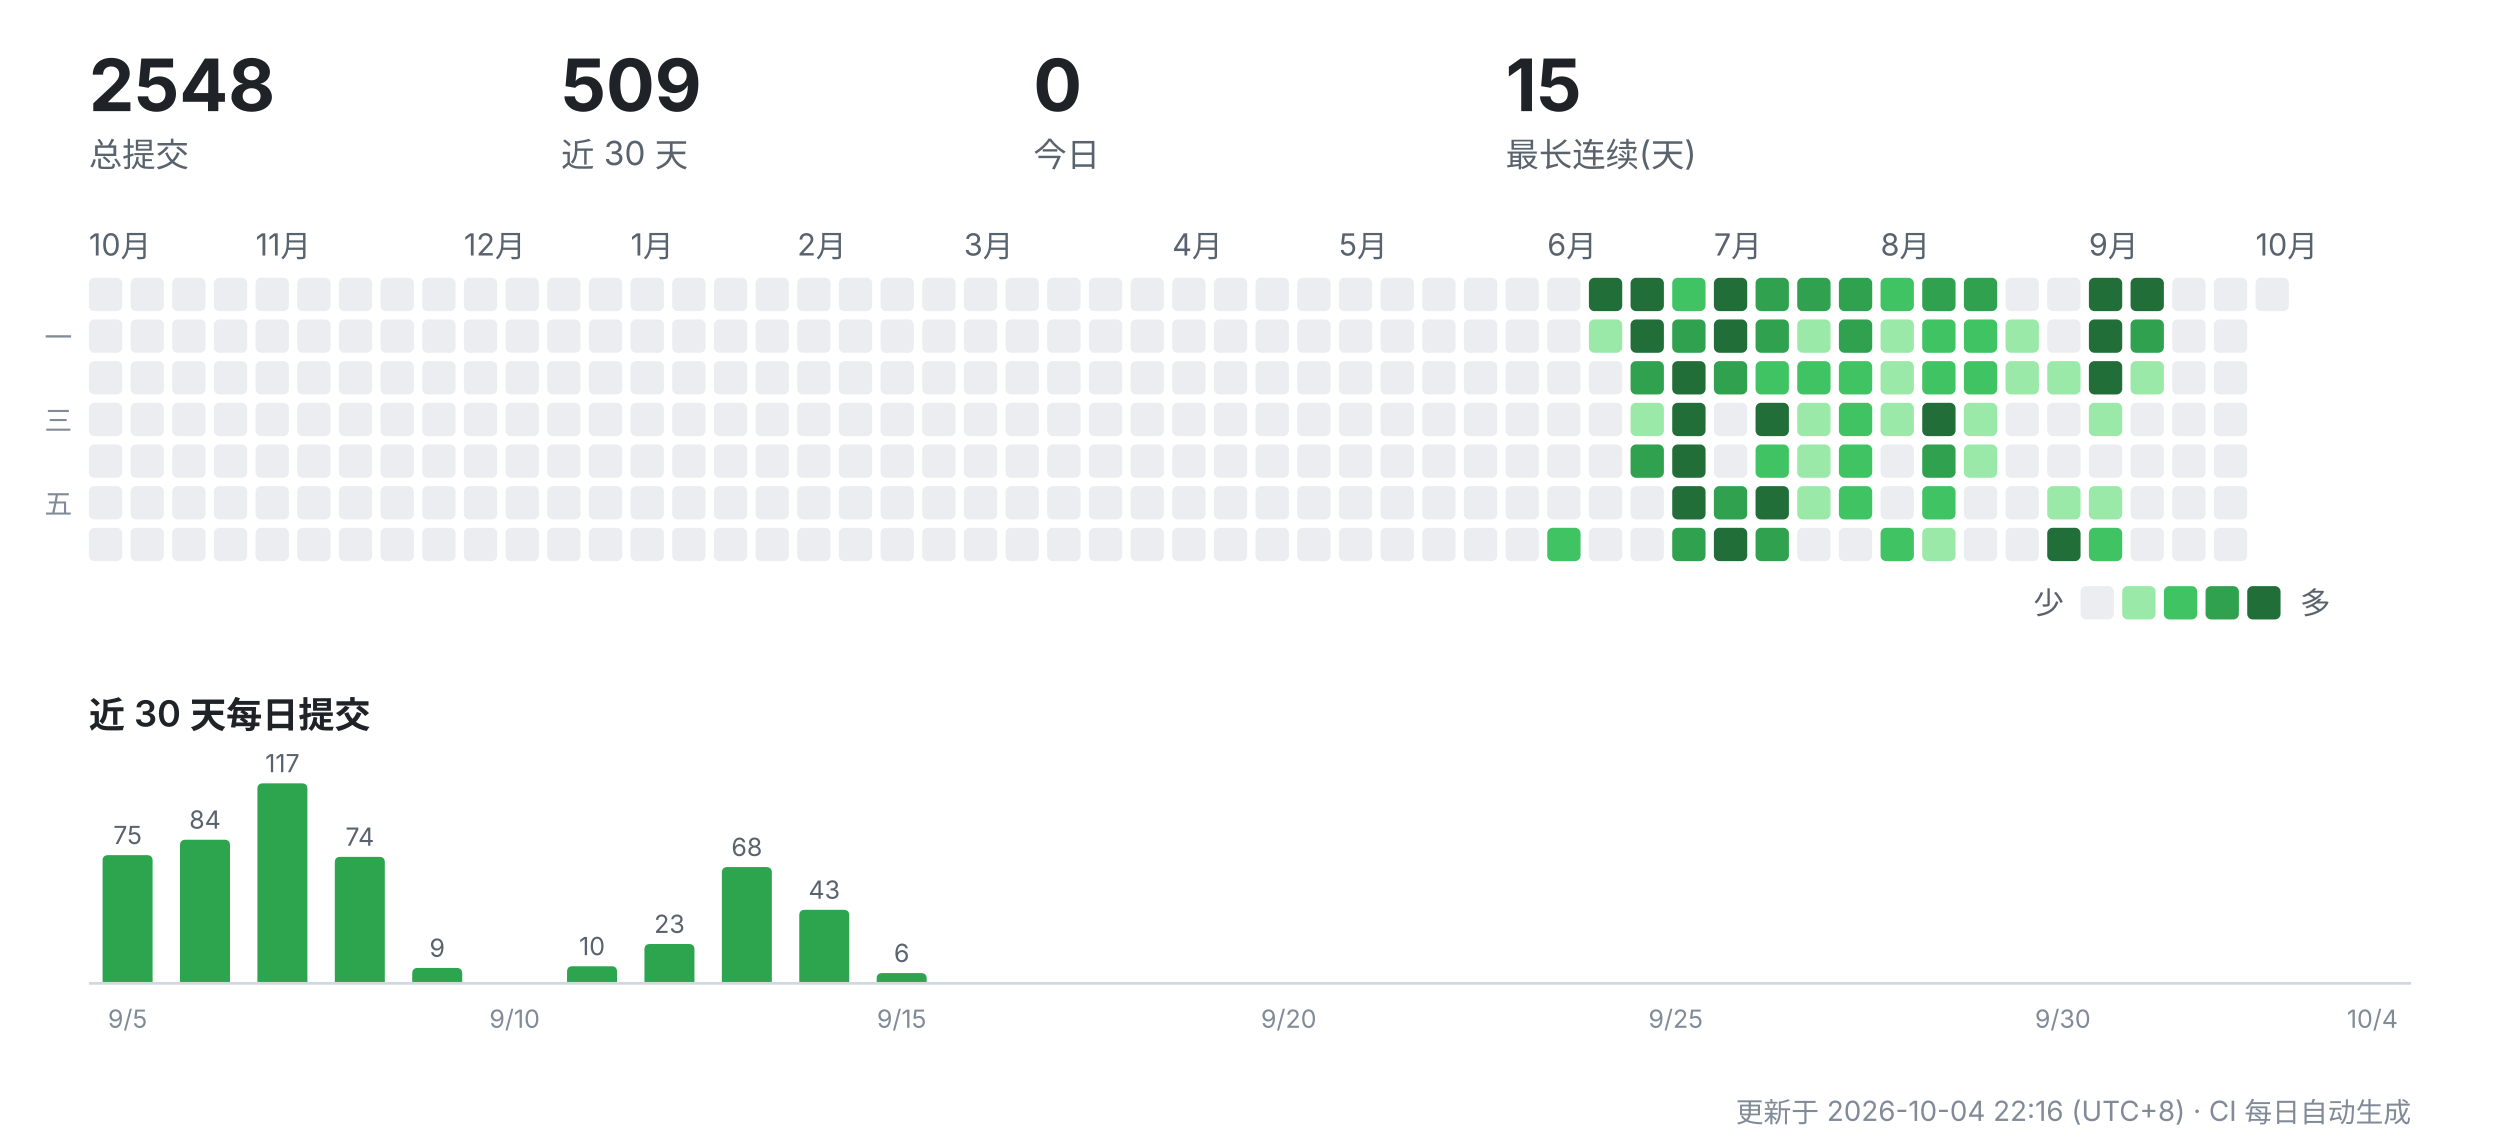
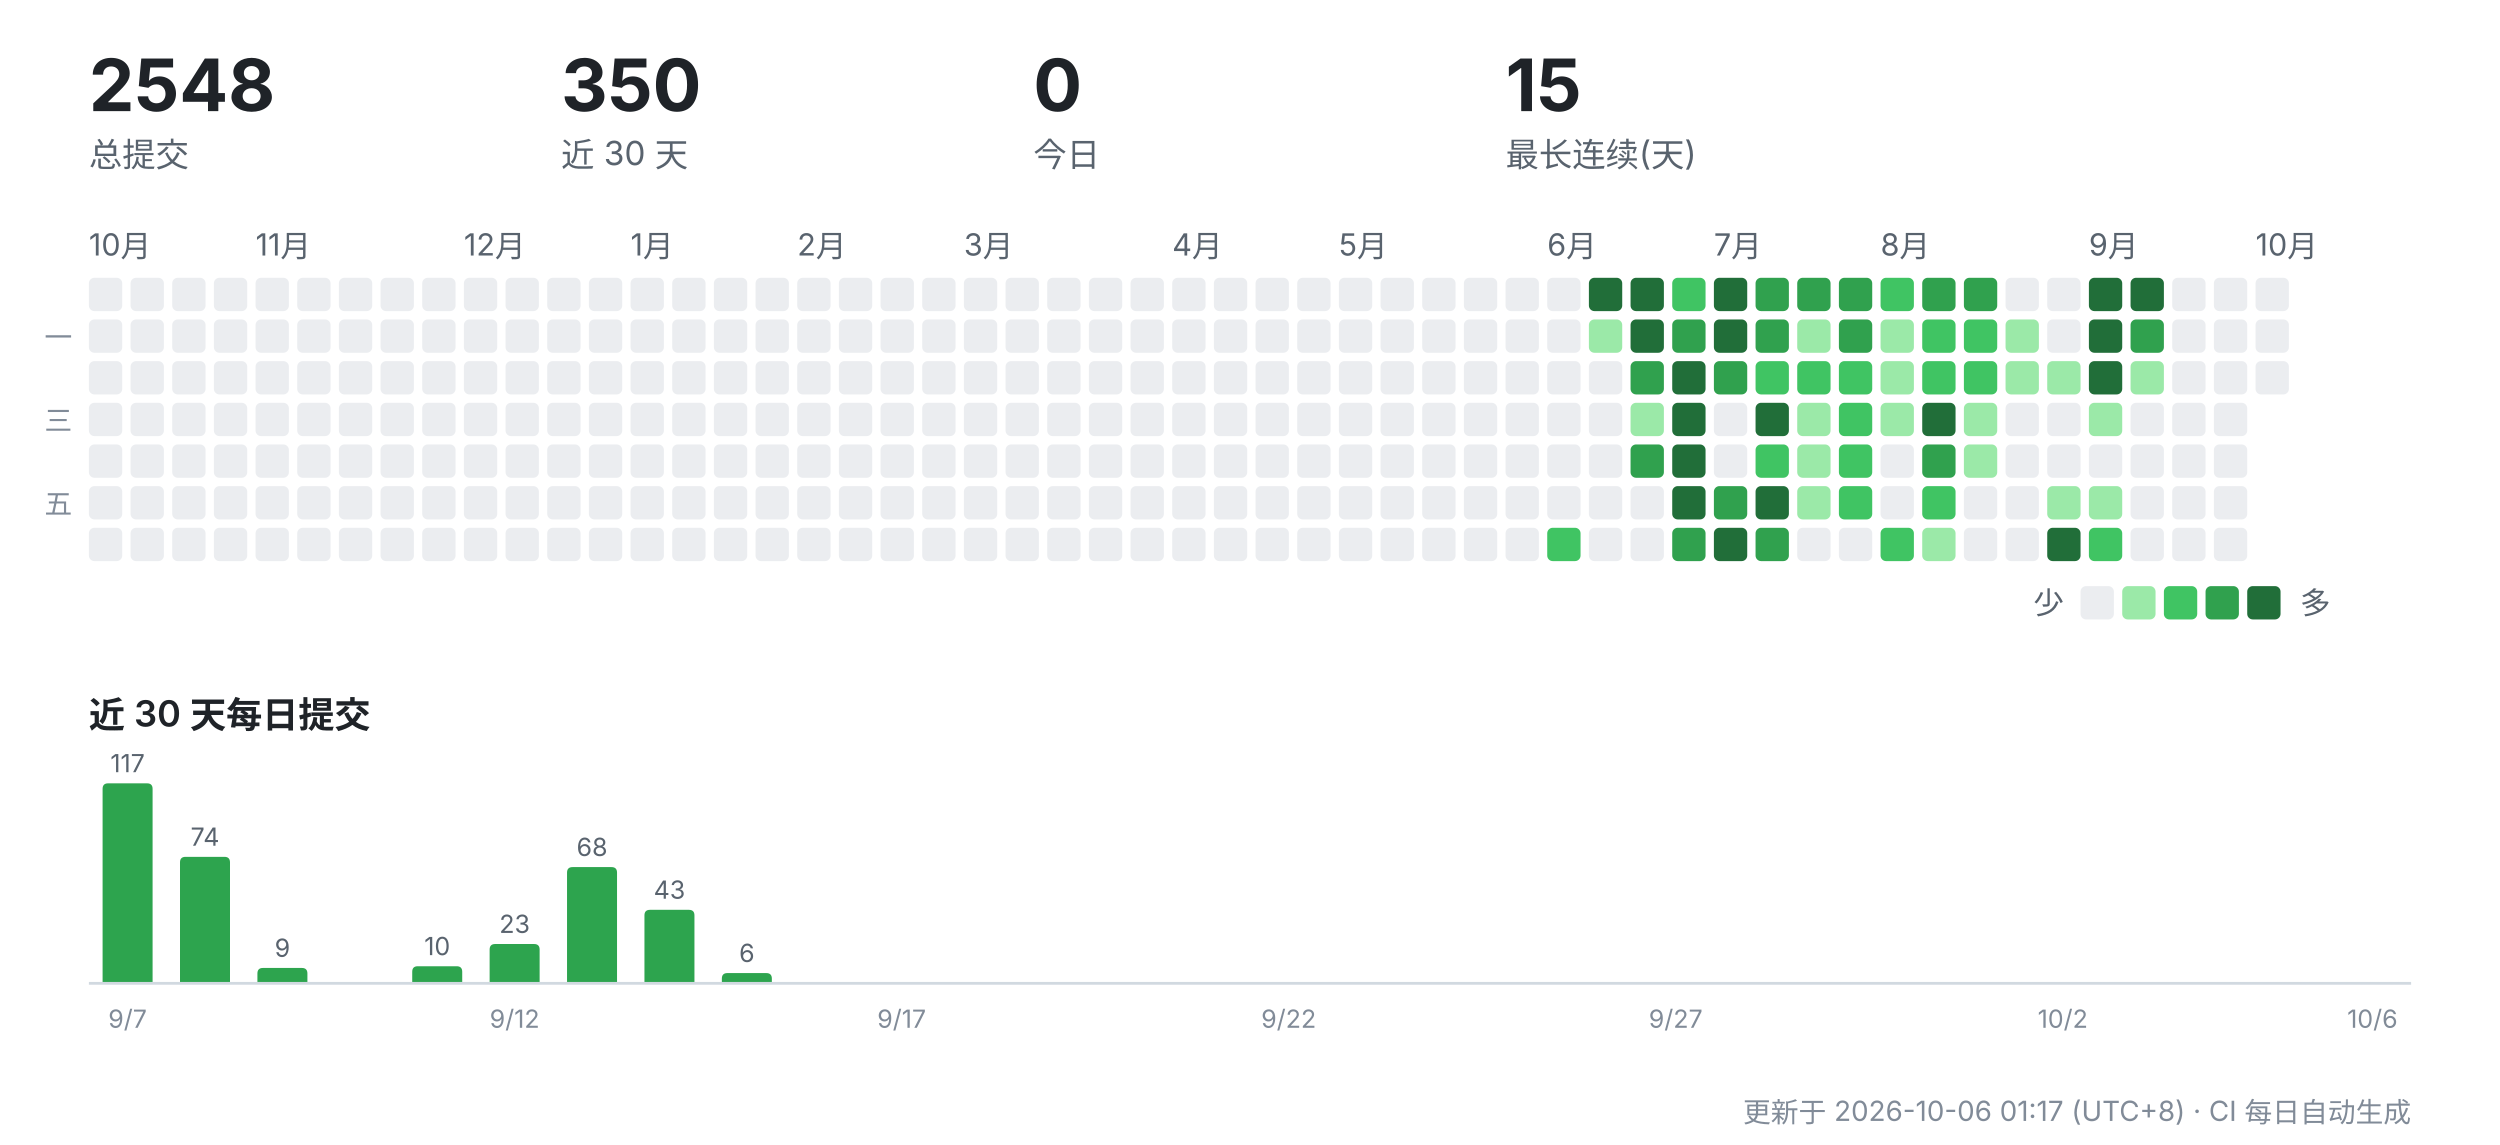
<svg xmlns="http://www.w3.org/2000/svg" width="900" height="412" viewBox="0 0 900 412" role="img" aria-label="CreatorOS 提交活动">
  <g font-family="-apple-system,'Segoe UI','PingFang SC','Hiragino Sans GB','Microsoft YaHei',sans-serif">
    <text x="32" y="40" font-size="26" font-weight="700" fill="#1f2328">2548</text>
    <text x="32" y="60" font-size="12" fill="#59636e">总提交</text>
-     <text x="202" y="40" font-size="26" font-weight="700" fill="#1f2328">509</text>
+     <text x="202" y="40" font-size="26" font-weight="700" fill="#1f2328">350</text>
    <text x="202" y="60" font-size="12" fill="#59636e">近 30 天</text>
    <text x="372" y="40" font-size="26" font-weight="700" fill="#1f2328">0</text>
    <text x="372" y="60" font-size="12" fill="#59636e">今日</text>
    <text x="542" y="40" font-size="26" font-weight="700" fill="#1f2328">15</text>
    <text x="542" y="60" font-size="12" fill="#59636e">最长连续(天)</text>
    <text x="32" y="92" font-size="11" fill="#59636e">10月</text>
    <rect x="32" y="100" width="12" height="12" rx="2" fill="#ebedf0" />
    <rect x="32" y="115" width="12" height="12" rx="2" fill="#ebedf0" />
    <rect x="32" y="130" width="12" height="12" rx="2" fill="#ebedf0" />
    <rect x="32" y="145" width="12" height="12" rx="2" fill="#ebedf0" />
    <rect x="32" y="160" width="12" height="12" rx="2" fill="#ebedf0" />
    <rect x="32" y="175" width="12" height="12" rx="2" fill="#ebedf0" />
    <rect x="32" y="190" width="12" height="12" rx="2" fill="#ebedf0" />
    <rect x="47" y="100" width="12" height="12" rx="2" fill="#ebedf0" />
    <rect x="47" y="115" width="12" height="12" rx="2" fill="#ebedf0" />
    <rect x="47" y="130" width="12" height="12" rx="2" fill="#ebedf0" />
    <rect x="47" y="145" width="12" height="12" rx="2" fill="#ebedf0" />
    <rect x="47" y="160" width="12" height="12" rx="2" fill="#ebedf0" />
    <rect x="47" y="175" width="12" height="12" rx="2" fill="#ebedf0" />
    <rect x="47" y="190" width="12" height="12" rx="2" fill="#ebedf0" />
    <rect x="62" y="100" width="12" height="12" rx="2" fill="#ebedf0" />
    <rect x="62" y="115" width="12" height="12" rx="2" fill="#ebedf0" />
    <rect x="62" y="130" width="12" height="12" rx="2" fill="#ebedf0" />
    <rect x="62" y="145" width="12" height="12" rx="2" fill="#ebedf0" />
    <rect x="62" y="160" width="12" height="12" rx="2" fill="#ebedf0" />
    <rect x="62" y="175" width="12" height="12" rx="2" fill="#ebedf0" />
    <rect x="62" y="190" width="12" height="12" rx="2" fill="#ebedf0" />
    <rect x="77" y="100" width="12" height="12" rx="2" fill="#ebedf0" />
    <rect x="77" y="115" width="12" height="12" rx="2" fill="#ebedf0" />
    <rect x="77" y="130" width="12" height="12" rx="2" fill="#ebedf0" />
    <rect x="77" y="145" width="12" height="12" rx="2" fill="#ebedf0" />
    <rect x="77" y="160" width="12" height="12" rx="2" fill="#ebedf0" />
    <rect x="77" y="175" width="12" height="12" rx="2" fill="#ebedf0" />
    <rect x="77" y="190" width="12" height="12" rx="2" fill="#ebedf0" />
    <text x="92" y="92" font-size="11" fill="#59636e">11月</text>
    <rect x="92" y="100" width="12" height="12" rx="2" fill="#ebedf0" />
    <rect x="92" y="115" width="12" height="12" rx="2" fill="#ebedf0" />
    <rect x="92" y="130" width="12" height="12" rx="2" fill="#ebedf0" />
    <rect x="92" y="145" width="12" height="12" rx="2" fill="#ebedf0" />
    <rect x="92" y="160" width="12" height="12" rx="2" fill="#ebedf0" />
    <rect x="92" y="175" width="12" height="12" rx="2" fill="#ebedf0" />
    <rect x="92" y="190" width="12" height="12" rx="2" fill="#ebedf0" />
    <rect x="107" y="100" width="12" height="12" rx="2" fill="#ebedf0" />
    <rect x="107" y="115" width="12" height="12" rx="2" fill="#ebedf0" />
    <rect x="107" y="130" width="12" height="12" rx="2" fill="#ebedf0" />
    <rect x="107" y="145" width="12" height="12" rx="2" fill="#ebedf0" />
    <rect x="107" y="160" width="12" height="12" rx="2" fill="#ebedf0" />
    <rect x="107" y="175" width="12" height="12" rx="2" fill="#ebedf0" />
    <rect x="107" y="190" width="12" height="12" rx="2" fill="#ebedf0" />
    <rect x="122" y="100" width="12" height="12" rx="2" fill="#ebedf0" />
    <rect x="122" y="115" width="12" height="12" rx="2" fill="#ebedf0" />
    <rect x="122" y="130" width="12" height="12" rx="2" fill="#ebedf0" />
    <rect x="122" y="145" width="12" height="12" rx="2" fill="#ebedf0" />
    <rect x="122" y="160" width="12" height="12" rx="2" fill="#ebedf0" />
    <rect x="122" y="175" width="12" height="12" rx="2" fill="#ebedf0" />
    <rect x="122" y="190" width="12" height="12" rx="2" fill="#ebedf0" />
    <rect x="137" y="100" width="12" height="12" rx="2" fill="#ebedf0" />
    <rect x="137" y="115" width="12" height="12" rx="2" fill="#ebedf0" />
    <rect x="137" y="130" width="12" height="12" rx="2" fill="#ebedf0" />
    <rect x="137" y="145" width="12" height="12" rx="2" fill="#ebedf0" />
    <rect x="137" y="160" width="12" height="12" rx="2" fill="#ebedf0" />
    <rect x="137" y="175" width="12" height="12" rx="2" fill="#ebedf0" />
    <rect x="137" y="190" width="12" height="12" rx="2" fill="#ebedf0" />
    <rect x="152" y="100" width="12" height="12" rx="2" fill="#ebedf0" />
    <rect x="152" y="115" width="12" height="12" rx="2" fill="#ebedf0" />
    <rect x="152" y="130" width="12" height="12" rx="2" fill="#ebedf0" />
    <rect x="152" y="145" width="12" height="12" rx="2" fill="#ebedf0" />
    <rect x="152" y="160" width="12" height="12" rx="2" fill="#ebedf0" />
    <rect x="152" y="175" width="12" height="12" rx="2" fill="#ebedf0" />
    <rect x="152" y="190" width="12" height="12" rx="2" fill="#ebedf0" />
    <text x="167" y="92" font-size="11" fill="#59636e">12月</text>
    <rect x="167" y="100" width="12" height="12" rx="2" fill="#ebedf0" />
    <rect x="167" y="115" width="12" height="12" rx="2" fill="#ebedf0" />
    <rect x="167" y="130" width="12" height="12" rx="2" fill="#ebedf0" />
    <rect x="167" y="145" width="12" height="12" rx="2" fill="#ebedf0" />
    <rect x="167" y="160" width="12" height="12" rx="2" fill="#ebedf0" />
    <rect x="167" y="175" width="12" height="12" rx="2" fill="#ebedf0" />
    <rect x="167" y="190" width="12" height="12" rx="2" fill="#ebedf0" />
    <rect x="182" y="100" width="12" height="12" rx="2" fill="#ebedf0" />
    <rect x="182" y="115" width="12" height="12" rx="2" fill="#ebedf0" />
    <rect x="182" y="130" width="12" height="12" rx="2" fill="#ebedf0" />
    <rect x="182" y="145" width="12" height="12" rx="2" fill="#ebedf0" />
    <rect x="182" y="160" width="12" height="12" rx="2" fill="#ebedf0" />
    <rect x="182" y="175" width="12" height="12" rx="2" fill="#ebedf0" />
    <rect x="182" y="190" width="12" height="12" rx="2" fill="#ebedf0" />
    <rect x="197" y="100" width="12" height="12" rx="2" fill="#ebedf0" />
    <rect x="197" y="115" width="12" height="12" rx="2" fill="#ebedf0" />
    <rect x="197" y="130" width="12" height="12" rx="2" fill="#ebedf0" />
    <rect x="197" y="145" width="12" height="12" rx="2" fill="#ebedf0" />
    <rect x="197" y="160" width="12" height="12" rx="2" fill="#ebedf0" />
    <rect x="197" y="175" width="12" height="12" rx="2" fill="#ebedf0" />
    <rect x="197" y="190" width="12" height="12" rx="2" fill="#ebedf0" />
    <rect x="212" y="100" width="12" height="12" rx="2" fill="#ebedf0" />
    <rect x="212" y="115" width="12" height="12" rx="2" fill="#ebedf0" />
    <rect x="212" y="130" width="12" height="12" rx="2" fill="#ebedf0" />
    <rect x="212" y="145" width="12" height="12" rx="2" fill="#ebedf0" />
    <rect x="212" y="160" width="12" height="12" rx="2" fill="#ebedf0" />
    <rect x="212" y="175" width="12" height="12" rx="2" fill="#ebedf0" />
    <rect x="212" y="190" width="12" height="12" rx="2" fill="#ebedf0" />
    <text x="227" y="92" font-size="11" fill="#59636e">1月</text>
    <rect x="227" y="100" width="12" height="12" rx="2" fill="#ebedf0" />
    <rect x="227" y="115" width="12" height="12" rx="2" fill="#ebedf0" />
    <rect x="227" y="130" width="12" height="12" rx="2" fill="#ebedf0" />
    <rect x="227" y="145" width="12" height="12" rx="2" fill="#ebedf0" />
    <rect x="227" y="160" width="12" height="12" rx="2" fill="#ebedf0" />
    <rect x="227" y="175" width="12" height="12" rx="2" fill="#ebedf0" />
    <rect x="227" y="190" width="12" height="12" rx="2" fill="#ebedf0" />
    <rect x="242" y="100" width="12" height="12" rx="2" fill="#ebedf0" />
    <rect x="242" y="115" width="12" height="12" rx="2" fill="#ebedf0" />
    <rect x="242" y="130" width="12" height="12" rx="2" fill="#ebedf0" />
    <rect x="242" y="145" width="12" height="12" rx="2" fill="#ebedf0" />
    <rect x="242" y="160" width="12" height="12" rx="2" fill="#ebedf0" />
    <rect x="242" y="175" width="12" height="12" rx="2" fill="#ebedf0" />
    <rect x="242" y="190" width="12" height="12" rx="2" fill="#ebedf0" />
    <rect x="257" y="100" width="12" height="12" rx="2" fill="#ebedf0" />
    <rect x="257" y="115" width="12" height="12" rx="2" fill="#ebedf0" />
    <rect x="257" y="130" width="12" height="12" rx="2" fill="#ebedf0" />
    <rect x="257" y="145" width="12" height="12" rx="2" fill="#ebedf0" />
    <rect x="257" y="160" width="12" height="12" rx="2" fill="#ebedf0" />
    <rect x="257" y="175" width="12" height="12" rx="2" fill="#ebedf0" />
    <rect x="257" y="190" width="12" height="12" rx="2" fill="#ebedf0" />
    <rect x="272" y="100" width="12" height="12" rx="2" fill="#ebedf0" />
    <rect x="272" y="115" width="12" height="12" rx="2" fill="#ebedf0" />
    <rect x="272" y="130" width="12" height="12" rx="2" fill="#ebedf0" />
    <rect x="272" y="145" width="12" height="12" rx="2" fill="#ebedf0" />
    <rect x="272" y="160" width="12" height="12" rx="2" fill="#ebedf0" />
    <rect x="272" y="175" width="12" height="12" rx="2" fill="#ebedf0" />
    <rect x="272" y="190" width="12" height="12" rx="2" fill="#ebedf0" />
    <text x="287" y="92" font-size="11" fill="#59636e">2月</text>
    <rect x="287" y="100" width="12" height="12" rx="2" fill="#ebedf0" />
    <rect x="287" y="115" width="12" height="12" rx="2" fill="#ebedf0" />
    <rect x="287" y="130" width="12" height="12" rx="2" fill="#ebedf0" />
    <rect x="287" y="145" width="12" height="12" rx="2" fill="#ebedf0" />
    <rect x="287" y="160" width="12" height="12" rx="2" fill="#ebedf0" />
    <rect x="287" y="175" width="12" height="12" rx="2" fill="#ebedf0" />
    <rect x="287" y="190" width="12" height="12" rx="2" fill="#ebedf0" />
    <rect x="302" y="100" width="12" height="12" rx="2" fill="#ebedf0" />
    <rect x="302" y="115" width="12" height="12" rx="2" fill="#ebedf0" />
    <rect x="302" y="130" width="12" height="12" rx="2" fill="#ebedf0" />
    <rect x="302" y="145" width="12" height="12" rx="2" fill="#ebedf0" />
    <rect x="302" y="160" width="12" height="12" rx="2" fill="#ebedf0" />
    <rect x="302" y="175" width="12" height="12" rx="2" fill="#ebedf0" />
    <rect x="302" y="190" width="12" height="12" rx="2" fill="#ebedf0" />
    <rect x="317" y="100" width="12" height="12" rx="2" fill="#ebedf0" />
    <rect x="317" y="115" width="12" height="12" rx="2" fill="#ebedf0" />
    <rect x="317" y="130" width="12" height="12" rx="2" fill="#ebedf0" />
    <rect x="317" y="145" width="12" height="12" rx="2" fill="#ebedf0" />
    <rect x="317" y="160" width="12" height="12" rx="2" fill="#ebedf0" />
    <rect x="317" y="175" width="12" height="12" rx="2" fill="#ebedf0" />
    <rect x="317" y="190" width="12" height="12" rx="2" fill="#ebedf0" />
    <rect x="332" y="100" width="12" height="12" rx="2" fill="#ebedf0" />
    <rect x="332" y="115" width="12" height="12" rx="2" fill="#ebedf0" />
    <rect x="332" y="130" width="12" height="12" rx="2" fill="#ebedf0" />
    <rect x="332" y="145" width="12" height="12" rx="2" fill="#ebedf0" />
    <rect x="332" y="160" width="12" height="12" rx="2" fill="#ebedf0" />
    <rect x="332" y="175" width="12" height="12" rx="2" fill="#ebedf0" />
    <rect x="332" y="190" width="12" height="12" rx="2" fill="#ebedf0" />
    <text x="347" y="92" font-size="11" fill="#59636e">3月</text>
    <rect x="347" y="100" width="12" height="12" rx="2" fill="#ebedf0" />
    <rect x="347" y="115" width="12" height="12" rx="2" fill="#ebedf0" />
    <rect x="347" y="130" width="12" height="12" rx="2" fill="#ebedf0" />
    <rect x="347" y="145" width="12" height="12" rx="2" fill="#ebedf0" />
    <rect x="347" y="160" width="12" height="12" rx="2" fill="#ebedf0" />
    <rect x="347" y="175" width="12" height="12" rx="2" fill="#ebedf0" />
    <rect x="347" y="190" width="12" height="12" rx="2" fill="#ebedf0" />
    <rect x="362" y="100" width="12" height="12" rx="2" fill="#ebedf0" />
    <rect x="362" y="115" width="12" height="12" rx="2" fill="#ebedf0" />
    <rect x="362" y="130" width="12" height="12" rx="2" fill="#ebedf0" />
    <rect x="362" y="145" width="12" height="12" rx="2" fill="#ebedf0" />
    <rect x="362" y="160" width="12" height="12" rx="2" fill="#ebedf0" />
    <rect x="362" y="175" width="12" height="12" rx="2" fill="#ebedf0" />
    <rect x="362" y="190" width="12" height="12" rx="2" fill="#ebedf0" />
    <rect x="377" y="100" width="12" height="12" rx="2" fill="#ebedf0" />
    <rect x="377" y="115" width="12" height="12" rx="2" fill="#ebedf0" />
    <rect x="377" y="130" width="12" height="12" rx="2" fill="#ebedf0" />
    <rect x="377" y="145" width="12" height="12" rx="2" fill="#ebedf0" />
    <rect x="377" y="160" width="12" height="12" rx="2" fill="#ebedf0" />
    <rect x="377" y="175" width="12" height="12" rx="2" fill="#ebedf0" />
    <rect x="377" y="190" width="12" height="12" rx="2" fill="#ebedf0" />
    <rect x="392" y="100" width="12" height="12" rx="2" fill="#ebedf0" />
    <rect x="392" y="115" width="12" height="12" rx="2" fill="#ebedf0" />
    <rect x="392" y="130" width="12" height="12" rx="2" fill="#ebedf0" />
    <rect x="392" y="145" width="12" height="12" rx="2" fill="#ebedf0" />
    <rect x="392" y="160" width="12" height="12" rx="2" fill="#ebedf0" />
    <rect x="392" y="175" width="12" height="12" rx="2" fill="#ebedf0" />
    <rect x="392" y="190" width="12" height="12" rx="2" fill="#ebedf0" />
    <rect x="407" y="100" width="12" height="12" rx="2" fill="#ebedf0" />
    <rect x="407" y="115" width="12" height="12" rx="2" fill="#ebedf0" />
    <rect x="407" y="130" width="12" height="12" rx="2" fill="#ebedf0" />
    <rect x="407" y="145" width="12" height="12" rx="2" fill="#ebedf0" />
    <rect x="407" y="160" width="12" height="12" rx="2" fill="#ebedf0" />
    <rect x="407" y="175" width="12" height="12" rx="2" fill="#ebedf0" />
    <rect x="407" y="190" width="12" height="12" rx="2" fill="#ebedf0" />
    <text x="422" y="92" font-size="11" fill="#59636e">4月</text>
    <rect x="422" y="100" width="12" height="12" rx="2" fill="#ebedf0" />
    <rect x="422" y="115" width="12" height="12" rx="2" fill="#ebedf0" />
    <rect x="422" y="130" width="12" height="12" rx="2" fill="#ebedf0" />
    <rect x="422" y="145" width="12" height="12" rx="2" fill="#ebedf0" />
    <rect x="422" y="160" width="12" height="12" rx="2" fill="#ebedf0" />
    <rect x="422" y="175" width="12" height="12" rx="2" fill="#ebedf0" />
    <rect x="422" y="190" width="12" height="12" rx="2" fill="#ebedf0" />
    <rect x="437" y="100" width="12" height="12" rx="2" fill="#ebedf0" />
    <rect x="437" y="115" width="12" height="12" rx="2" fill="#ebedf0" />
    <rect x="437" y="130" width="12" height="12" rx="2" fill="#ebedf0" />
    <rect x="437" y="145" width="12" height="12" rx="2" fill="#ebedf0" />
    <rect x="437" y="160" width="12" height="12" rx="2" fill="#ebedf0" />
    <rect x="437" y="175" width="12" height="12" rx="2" fill="#ebedf0" />
    <rect x="437" y="190" width="12" height="12" rx="2" fill="#ebedf0" />
    <rect x="452" y="100" width="12" height="12" rx="2" fill="#ebedf0" />
    <rect x="452" y="115" width="12" height="12" rx="2" fill="#ebedf0" />
    <rect x="452" y="130" width="12" height="12" rx="2" fill="#ebedf0" />
    <rect x="452" y="145" width="12" height="12" rx="2" fill="#ebedf0" />
    <rect x="452" y="160" width="12" height="12" rx="2" fill="#ebedf0" />
    <rect x="452" y="175" width="12" height="12" rx="2" fill="#ebedf0" />
    <rect x="452" y="190" width="12" height="12" rx="2" fill="#ebedf0" />
    <rect x="467" y="100" width="12" height="12" rx="2" fill="#ebedf0" />
    <rect x="467" y="115" width="12" height="12" rx="2" fill="#ebedf0" />
    <rect x="467" y="130" width="12" height="12" rx="2" fill="#ebedf0" />
    <rect x="467" y="145" width="12" height="12" rx="2" fill="#ebedf0" />
    <rect x="467" y="160" width="12" height="12" rx="2" fill="#ebedf0" />
    <rect x="467" y="175" width="12" height="12" rx="2" fill="#ebedf0" />
    <rect x="467" y="190" width="12" height="12" rx="2" fill="#ebedf0" />
    <text x="482" y="92" font-size="11" fill="#59636e">5月</text>
    <rect x="482" y="100" width="12" height="12" rx="2" fill="#ebedf0" />
    <rect x="482" y="115" width="12" height="12" rx="2" fill="#ebedf0" />
    <rect x="482" y="130" width="12" height="12" rx="2" fill="#ebedf0" />
    <rect x="482" y="145" width="12" height="12" rx="2" fill="#ebedf0" />
    <rect x="482" y="160" width="12" height="12" rx="2" fill="#ebedf0" />
    <rect x="482" y="175" width="12" height="12" rx="2" fill="#ebedf0" />
    <rect x="482" y="190" width="12" height="12" rx="2" fill="#ebedf0" />
    <rect x="497" y="100" width="12" height="12" rx="2" fill="#ebedf0" />
    <rect x="497" y="115" width="12" height="12" rx="2" fill="#ebedf0" />
    <rect x="497" y="130" width="12" height="12" rx="2" fill="#ebedf0" />
    <rect x="497" y="145" width="12" height="12" rx="2" fill="#ebedf0" />
    <rect x="497" y="160" width="12" height="12" rx="2" fill="#ebedf0" />
    <rect x="497" y="175" width="12" height="12" rx="2" fill="#ebedf0" />
    <rect x="497" y="190" width="12" height="12" rx="2" fill="#ebedf0" />
    <rect x="512" y="100" width="12" height="12" rx="2" fill="#ebedf0" />
    <rect x="512" y="115" width="12" height="12" rx="2" fill="#ebedf0" />
    <rect x="512" y="130" width="12" height="12" rx="2" fill="#ebedf0" />
    <rect x="512" y="145" width="12" height="12" rx="2" fill="#ebedf0" />
    <rect x="512" y="160" width="12" height="12" rx="2" fill="#ebedf0" />
    <rect x="512" y="175" width="12" height="12" rx="2" fill="#ebedf0" />
    <rect x="512" y="190" width="12" height="12" rx="2" fill="#ebedf0" />
    <rect x="527" y="100" width="12" height="12" rx="2" fill="#ebedf0" />
    <rect x="527" y="115" width="12" height="12" rx="2" fill="#ebedf0" />
    <rect x="527" y="130" width="12" height="12" rx="2" fill="#ebedf0" />
    <rect x="527" y="145" width="12" height="12" rx="2" fill="#ebedf0" />
    <rect x="527" y="160" width="12" height="12" rx="2" fill="#ebedf0" />
    <rect x="527" y="175" width="12" height="12" rx="2" fill="#ebedf0" />
    <rect x="527" y="190" width="12" height="12" rx="2" fill="#ebedf0" />
    <rect x="542" y="100" width="12" height="12" rx="2" fill="#ebedf0" />
    <rect x="542" y="115" width="12" height="12" rx="2" fill="#ebedf0" />
    <rect x="542" y="130" width="12" height="12" rx="2" fill="#ebedf0" />
    <rect x="542" y="145" width="12" height="12" rx="2" fill="#ebedf0" />
    <rect x="542" y="160" width="12" height="12" rx="2" fill="#ebedf0" />
    <rect x="542" y="175" width="12" height="12" rx="2" fill="#ebedf0" />
    <rect x="542" y="190" width="12" height="12" rx="2" fill="#ebedf0" />
    <text x="557" y="92" font-size="11" fill="#59636e">6月</text>
    <rect x="557" y="100" width="12" height="12" rx="2" fill="#ebedf0" />
    <rect x="557" y="115" width="12" height="12" rx="2" fill="#ebedf0" />
    <rect x="557" y="130" width="12" height="12" rx="2" fill="#ebedf0" />
    <rect x="557" y="145" width="12" height="12" rx="2" fill="#ebedf0" />
    <rect x="557" y="160" width="12" height="12" rx="2" fill="#ebedf0" />
    <rect x="557" y="175" width="12" height="12" rx="2" fill="#ebedf0" />
    <rect x="557" y="190" width="12" height="12" rx="2" fill="#40c463" />
    <rect x="572" y="100" width="12" height="12" rx="2" fill="#216e39" />
    <rect x="572" y="115" width="12" height="12" rx="2" fill="#9be9a8" />
    <rect x="572" y="130" width="12" height="12" rx="2" fill="#ebedf0" />
    <rect x="572" y="145" width="12" height="12" rx="2" fill="#ebedf0" />
    <rect x="572" y="160" width="12" height="12" rx="2" fill="#ebedf0" />
    <rect x="572" y="175" width="12" height="12" rx="2" fill="#ebedf0" />
    <rect x="572" y="190" width="12" height="12" rx="2" fill="#ebedf0" />
    <rect x="587" y="100" width="12" height="12" rx="2" fill="#216e39" />
    <rect x="587" y="115" width="12" height="12" rx="2" fill="#216e39" />
    <rect x="587" y="130" width="12" height="12" rx="2" fill="#30a14e" />
    <rect x="587" y="145" width="12" height="12" rx="2" fill="#9be9a8" />
    <rect x="587" y="160" width="12" height="12" rx="2" fill="#30a14e" />
    <rect x="587" y="175" width="12" height="12" rx="2" fill="#ebedf0" />
    <rect x="587" y="190" width="12" height="12" rx="2" fill="#ebedf0" />
    <rect x="602" y="100" width="12" height="12" rx="2" fill="#40c463" />
    <rect x="602" y="115" width="12" height="12" rx="2" fill="#30a14e" />
    <rect x="602" y="130" width="12" height="12" rx="2" fill="#216e39" />
    <rect x="602" y="145" width="12" height="12" rx="2" fill="#216e39" />
    <rect x="602" y="160" width="12" height="12" rx="2" fill="#216e39" />
    <rect x="602" y="175" width="12" height="12" rx="2" fill="#216e39" />
    <rect x="602" y="190" width="12" height="12" rx="2" fill="#30a14e" />
    <text x="617" y="92" font-size="11" fill="#59636e">7月</text>
    <rect x="617" y="100" width="12" height="12" rx="2" fill="#216e39" />
    <rect x="617" y="115" width="12" height="12" rx="2" fill="#216e39" />
    <rect x="617" y="130" width="12" height="12" rx="2" fill="#30a14e" />
    <rect x="617" y="145" width="12" height="12" rx="2" fill="#ebedf0" />
    <rect x="617" y="160" width="12" height="12" rx="2" fill="#ebedf0" />
    <rect x="617" y="175" width="12" height="12" rx="2" fill="#30a14e" />
    <rect x="617" y="190" width="12" height="12" rx="2" fill="#216e39" />
    <rect x="632" y="100" width="12" height="12" rx="2" fill="#30a14e" />
    <rect x="632" y="115" width="12" height="12" rx="2" fill="#30a14e" />
    <rect x="632" y="130" width="12" height="12" rx="2" fill="#40c463" />
    <rect x="632" y="145" width="12" height="12" rx="2" fill="#216e39" />
    <rect x="632" y="160" width="12" height="12" rx="2" fill="#40c463" />
    <rect x="632" y="175" width="12" height="12" rx="2" fill="#216e39" />
    <rect x="632" y="190" width="12" height="12" rx="2" fill="#30a14e" />
    <rect x="647" y="100" width="12" height="12" rx="2" fill="#30a14e" />
    <rect x="647" y="115" width="12" height="12" rx="2" fill="#9be9a8" />
    <rect x="647" y="130" width="12" height="12" rx="2" fill="#40c463" />
    <rect x="647" y="145" width="12" height="12" rx="2" fill="#9be9a8" />
    <rect x="647" y="160" width="12" height="12" rx="2" fill="#9be9a8" />
    <rect x="647" y="175" width="12" height="12" rx="2" fill="#9be9a8" />
    <rect x="647" y="190" width="12" height="12" rx="2" fill="#ebedf0" />
    <rect x="662" y="100" width="12" height="12" rx="2" fill="#30a14e" />
    <rect x="662" y="115" width="12" height="12" rx="2" fill="#30a14e" />
    <rect x="662" y="130" width="12" height="12" rx="2" fill="#40c463" />
    <rect x="662" y="145" width="12" height="12" rx="2" fill="#40c463" />
    <rect x="662" y="160" width="12" height="12" rx="2" fill="#40c463" />
    <rect x="662" y="175" width="12" height="12" rx="2" fill="#40c463" />
    <rect x="662" y="190" width="12" height="12" rx="2" fill="#ebedf0" />
    <text x="677" y="92" font-size="11" fill="#59636e">8月</text>
    <rect x="677" y="100" width="12" height="12" rx="2" fill="#40c463" />
    <rect x="677" y="115" width="12" height="12" rx="2" fill="#9be9a8" />
    <rect x="677" y="130" width="12" height="12" rx="2" fill="#9be9a8" />
    <rect x="677" y="145" width="12" height="12" rx="2" fill="#9be9a8" />
    <rect x="677" y="160" width="12" height="12" rx="2" fill="#ebedf0" />
    <rect x="677" y="175" width="12" height="12" rx="2" fill="#ebedf0" />
    <rect x="677" y="190" width="12" height="12" rx="2" fill="#40c463" />
    <rect x="692" y="100" width="12" height="12" rx="2" fill="#30a14e" />
    <rect x="692" y="115" width="12" height="12" rx="2" fill="#40c463" />
    <rect x="692" y="130" width="12" height="12" rx="2" fill="#40c463" />
    <rect x="692" y="145" width="12" height="12" rx="2" fill="#216e39" />
    <rect x="692" y="160" width="12" height="12" rx="2" fill="#30a14e" />
    <rect x="692" y="175" width="12" height="12" rx="2" fill="#40c463" />
    <rect x="692" y="190" width="12" height="12" rx="2" fill="#9be9a8" />
    <rect x="707" y="100" width="12" height="12" rx="2" fill="#30a14e" />
    <rect x="707" y="115" width="12" height="12" rx="2" fill="#40c463" />
    <rect x="707" y="130" width="12" height="12" rx="2" fill="#40c463" />
    <rect x="707" y="145" width="12" height="12" rx="2" fill="#9be9a8" />
    <rect x="707" y="160" width="12" height="12" rx="2" fill="#9be9a8" />
    <rect x="707" y="175" width="12" height="12" rx="2" fill="#ebedf0" />
    <rect x="707" y="190" width="12" height="12" rx="2" fill="#ebedf0" />
    <rect x="722" y="100" width="12" height="12" rx="2" fill="#ebedf0" />
    <rect x="722" y="115" width="12" height="12" rx="2" fill="#9be9a8" />
    <rect x="722" y="130" width="12" height="12" rx="2" fill="#9be9a8" />
    <rect x="722" y="145" width="12" height="12" rx="2" fill="#ebedf0" />
    <rect x="722" y="160" width="12" height="12" rx="2" fill="#ebedf0" />
    <rect x="722" y="175" width="12" height="12" rx="2" fill="#ebedf0" />
    <rect x="722" y="190" width="12" height="12" rx="2" fill="#ebedf0" />
    <rect x="737" y="100" width="12" height="12" rx="2" fill="#ebedf0" />
    <rect x="737" y="115" width="12" height="12" rx="2" fill="#ebedf0" />
    <rect x="737" y="130" width="12" height="12" rx="2" fill="#9be9a8" />
    <rect x="737" y="145" width="12" height="12" rx="2" fill="#ebedf0" />
    <rect x="737" y="160" width="12" height="12" rx="2" fill="#ebedf0" />
    <rect x="737" y="175" width="12" height="12" rx="2" fill="#9be9a8" />
    <rect x="737" y="190" width="12" height="12" rx="2" fill="#216e39" />
    <text x="752" y="92" font-size="11" fill="#59636e">9月</text>
    <rect x="752" y="100" width="12" height="12" rx="2" fill="#216e39" />
    <rect x="752" y="115" width="12" height="12" rx="2" fill="#216e39" />
    <rect x="752" y="130" width="12" height="12" rx="2" fill="#216e39" />
    <rect x="752" y="145" width="12" height="12" rx="2" fill="#9be9a8" />
    <rect x="752" y="160" width="12" height="12" rx="2" fill="#ebedf0" />
    <rect x="752" y="175" width="12" height="12" rx="2" fill="#9be9a8" />
    <rect x="752" y="190" width="12" height="12" rx="2" fill="#40c463" />
    <rect x="767" y="100" width="12" height="12" rx="2" fill="#216e39" />
    <rect x="767" y="115" width="12" height="12" rx="2" fill="#30a14e" />
    <rect x="767" y="130" width="12" height="12" rx="2" fill="#9be9a8" />
    <rect x="767" y="145" width="12" height="12" rx="2" fill="#ebedf0" />
    <rect x="767" y="160" width="12" height="12" rx="2" fill="#ebedf0" />
    <rect x="767" y="175" width="12" height="12" rx="2" fill="#ebedf0" />
    <rect x="767" y="190" width="12" height="12" rx="2" fill="#ebedf0" />
    <rect x="782" y="100" width="12" height="12" rx="2" fill="#ebedf0" />
    <rect x="782" y="115" width="12" height="12" rx="2" fill="#ebedf0" />
    <rect x="782" y="130" width="12" height="12" rx="2" fill="#ebedf0" />
    <rect x="782" y="145" width="12" height="12" rx="2" fill="#ebedf0" />
    <rect x="782" y="160" width="12" height="12" rx="2" fill="#ebedf0" />
    <rect x="782" y="175" width="12" height="12" rx="2" fill="#ebedf0" />
    <rect x="782" y="190" width="12" height="12" rx="2" fill="#ebedf0" />
    <rect x="797" y="100" width="12" height="12" rx="2" fill="#ebedf0" />
    <rect x="797" y="115" width="12" height="12" rx="2" fill="#ebedf0" />
    <rect x="797" y="130" width="12" height="12" rx="2" fill="#ebedf0" />
    <rect x="797" y="145" width="12" height="12" rx="2" fill="#ebedf0" />
    <rect x="797" y="160" width="12" height="12" rx="2" fill="#ebedf0" />
    <rect x="797" y="175" width="12" height="12" rx="2" fill="#ebedf0" />
    <rect x="797" y="190" width="12" height="12" rx="2" fill="#ebedf0" />
    <text x="812" y="92" font-size="11" fill="#59636e">10月</text>
    <rect x="812" y="100" width="12" height="12" rx="2" fill="#ebedf0" />
+     <rect x="812" y="115" width="12" height="12" rx="2" fill="#ebedf0" />
+     <rect x="812" y="130" width="12" height="12" rx="2" fill="#ebedf0" />
    <text x="26" y="125" font-size="10" fill="#818b98" text-anchor="end">一</text>
    <text x="26" y="155" font-size="10" fill="#818b98" text-anchor="end">三</text>
    <text x="26" y="185" font-size="10" fill="#818b98" text-anchor="end">五</text>
    <text x="743" y="221" font-size="11" fill="#59636e" text-anchor="end">少</text>
    <rect x="749" y="211" width="12" height="12" rx="2" fill="#ebedf0" />
    <rect x="764" y="211" width="12" height="12" rx="2" fill="#9be9a8" />
    <rect x="779" y="211" width="12" height="12" rx="2" fill="#40c463" />
    <rect x="794" y="211" width="12" height="12" rx="2" fill="#30a14e" />
    <rect x="809" y="211" width="12" height="12" rx="2" fill="#216e39" />
    <text x="828" y="221" font-size="11" fill="#59636e">多</text>
    <text x="32" y="262" font-size="13" font-weight="600" fill="#1f2328">近 30 天每日提交</text>
-     <path d="M36.933 354 v-44.154 q0 -2 2 -2 h14 q2 0 2 2 v44.154 z" fill="#2da44e" />
-     <text x="45.933" y="303.846" font-size="9" fill="#59636e" text-anchor="middle">75</text>
-     <text x="45.933" y="370" font-size="9" fill="#818b98" text-anchor="middle">9/5</text>
-     <path d="M64.8 354 v-49.692 q0 -2 2 -2 h14 q2 0 2 2 v49.692 z" fill="#2da44e" />
-     <text x="73.8" y="298.308" font-size="9" fill="#59636e" text-anchor="middle">84</text>
-     <path d="M92.667 354 v-70 q0 -2 2 -2 h14 q2 0 2 2 v70 z" fill="#2da44e" />
-     <text x="101.667" y="278" font-size="9" fill="#59636e" text-anchor="middle">117</text>
-     <path d="M120.533 354 v-43.538 q0 -2 2 -2 h14 q2 0 2 2 v43.538 z" fill="#2da44e" />
-     <text x="129.533" y="304.462" font-size="9" fill="#59636e" text-anchor="middle">74</text>
-     <path d="M148.4 354 v-3.538 q0 -2 2 -2 h14 q2 0 2 2 v3.538 z" fill="#2da44e" />
-     <text x="157.4" y="344.462" font-size="9" fill="#59636e" text-anchor="middle">9</text>
-     <text x="185.267" y="370" font-size="9" fill="#818b98" text-anchor="middle">9/10</text>
-     <path d="M204.133 354 v-4.154 q0 -2 2 -2 h14 q2 0 2 2 v4.154 z" fill="#2da44e" />
-     <text x="213.133" y="343.846" font-size="9" fill="#59636e" text-anchor="middle">10</text>
-     <path d="M232 354 v-12.154 q0 -2 2 -2 h14 q2 0 2 2 v12.154 z" fill="#2da44e" />
-     <text x="241" y="335.846" font-size="9" fill="#59636e" text-anchor="middle">23</text>
-     <path d="M259.867 354 v-39.846 q0 -2 2 -2 h14 q2 0 2 2 v39.846 z" fill="#2da44e" />
-     <text x="268.867" y="308.154" font-size="9" fill="#59636e" text-anchor="middle">68</text>
-     <path d="M287.733 354 v-24.462 q0 -2 2 -2 h14 q2 0 2 2 v24.462 z" fill="#2da44e" />
-     <text x="296.733" y="323.538" font-size="9" fill="#59636e" text-anchor="middle">43</text>
-     <path d="M315.6 354 v-1.692 q0 -2 2 -2 h14 q2 0 2 2 v1.692 z" fill="#2da44e" />
-     <text x="324.6" y="346.308" font-size="9" fill="#59636e" text-anchor="middle">6</text>
-     <text x="324.6" y="370" font-size="9" fill="#818b98" text-anchor="middle">9/15</text>
-     <text x="463.933" y="370" font-size="9" fill="#818b98" text-anchor="middle">9/20</text>
-     <text x="603.267" y="370" font-size="9" fill="#818b98" text-anchor="middle">9/25</text>
-     <text x="742.6" y="370" font-size="9" fill="#818b98" text-anchor="middle">9/30</text>
-     <text x="854.067" y="370" font-size="9" fill="#818b98" text-anchor="middle">10/4</text>
+     <path d="M36.933 354 v-70 q0 -2 2 -2 h14 q2 0 2 2 v70 z" fill="#2da44e" />
+     <text x="45.933" y="278" font-size="9" fill="#59636e" text-anchor="middle">117</text>
+     <text x="45.933" y="370" font-size="9" fill="#818b98" text-anchor="middle">9/7</text>
+     <path d="M64.8 354 v-43.538 q0 -2 2 -2 h14 q2 0 2 2 v43.538 z" fill="#2da44e" />
+     <text x="73.8" y="304.462" font-size="9" fill="#59636e" text-anchor="middle">74</text>
+     <path d="M92.667 354 v-3.538 q0 -2 2 -2 h14 q2 0 2 2 v3.538 z" fill="#2da44e" />
+     <text x="101.667" y="344.462" font-size="9" fill="#59636e" text-anchor="middle">9</text>
+     <path d="M148.4 354 v-4.154 q0 -2 2 -2 h14 q2 0 2 2 v4.154 z" fill="#2da44e" />
+     <text x="157.4" y="343.846" font-size="9" fill="#59636e" text-anchor="middle">10</text>
+     <path d="M176.267 354 v-12.154 q0 -2 2 -2 h14 q2 0 2 2 v12.154 z" fill="#2da44e" />
+     <text x="185.267" y="335.846" font-size="9" fill="#59636e" text-anchor="middle">23</text>
+     <text x="185.267" y="370" font-size="9" fill="#818b98" text-anchor="middle">9/12</text>
+     <path d="M204.133 354 v-39.846 q0 -2 2 -2 h14 q2 0 2 2 v39.846 z" fill="#2da44e" />
+     <text x="213.133" y="308.154" font-size="9" fill="#59636e" text-anchor="middle">68</text>
+     <path d="M232 354 v-24.462 q0 -2 2 -2 h14 q2 0 2 2 v24.462 z" fill="#2da44e" />
+     <text x="241" y="323.538" font-size="9" fill="#59636e" text-anchor="middle">43</text>
+     <path d="M259.867 354 v-1.692 q0 -2 2 -2 h14 q2 0 2 2 v1.692 z" fill="#2da44e" />
+     <text x="268.867" y="346.308" font-size="9" fill="#59636e" text-anchor="middle">6</text>
+     <text x="324.6" y="370" font-size="9" fill="#818b98" text-anchor="middle">9/17</text>
+     <text x="463.933" y="370" font-size="9" fill="#818b98" text-anchor="middle">9/22</text>
+     <text x="603.267" y="370" font-size="9" fill="#818b98" text-anchor="middle">9/27</text>
+     <text x="742.6" y="370" font-size="9" fill="#818b98" text-anchor="middle">10/2</text>
+     <text x="854.067" y="370" font-size="9" fill="#818b98" text-anchor="middle">10/6</text>
    <line x1="32" y1="354" x2="868" y2="354" stroke="#d1d9e0" stroke-width="1" />
-     <text x="868" y="404" font-size="10" fill="#818b98" text-anchor="end">更新于 2026-10-04 22:16 (UTC+8) · CI 每日自动生成</text>
+     <text x="868" y="404" font-size="10" fill="#818b98" text-anchor="end">更新于 2026-10-06 01:17 (UTC+8) · CI 每日自动生成</text>
  </g>
</svg>
